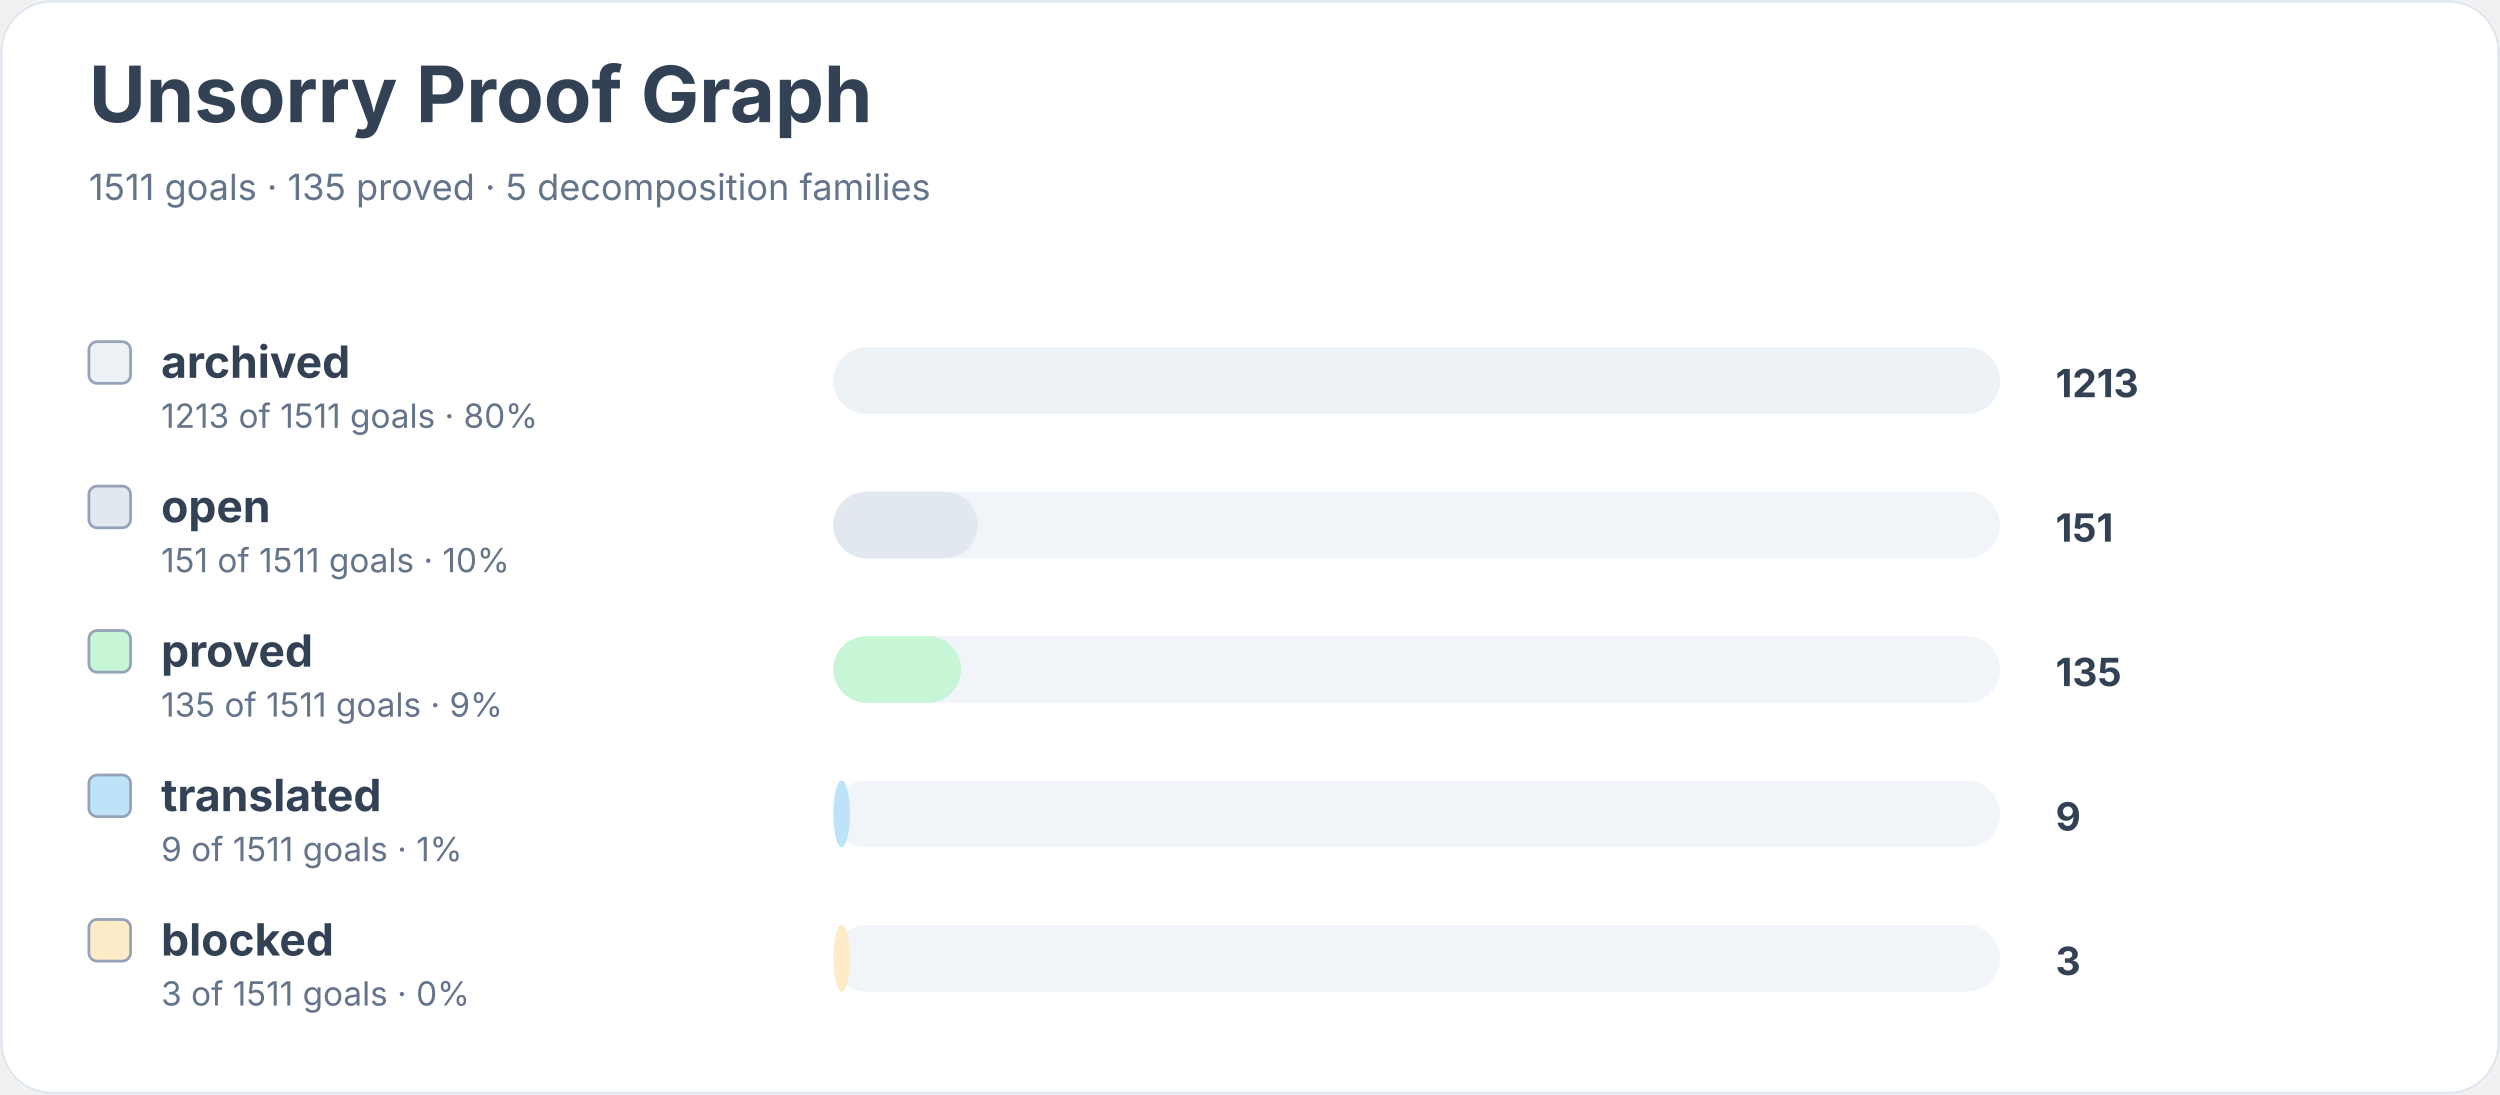
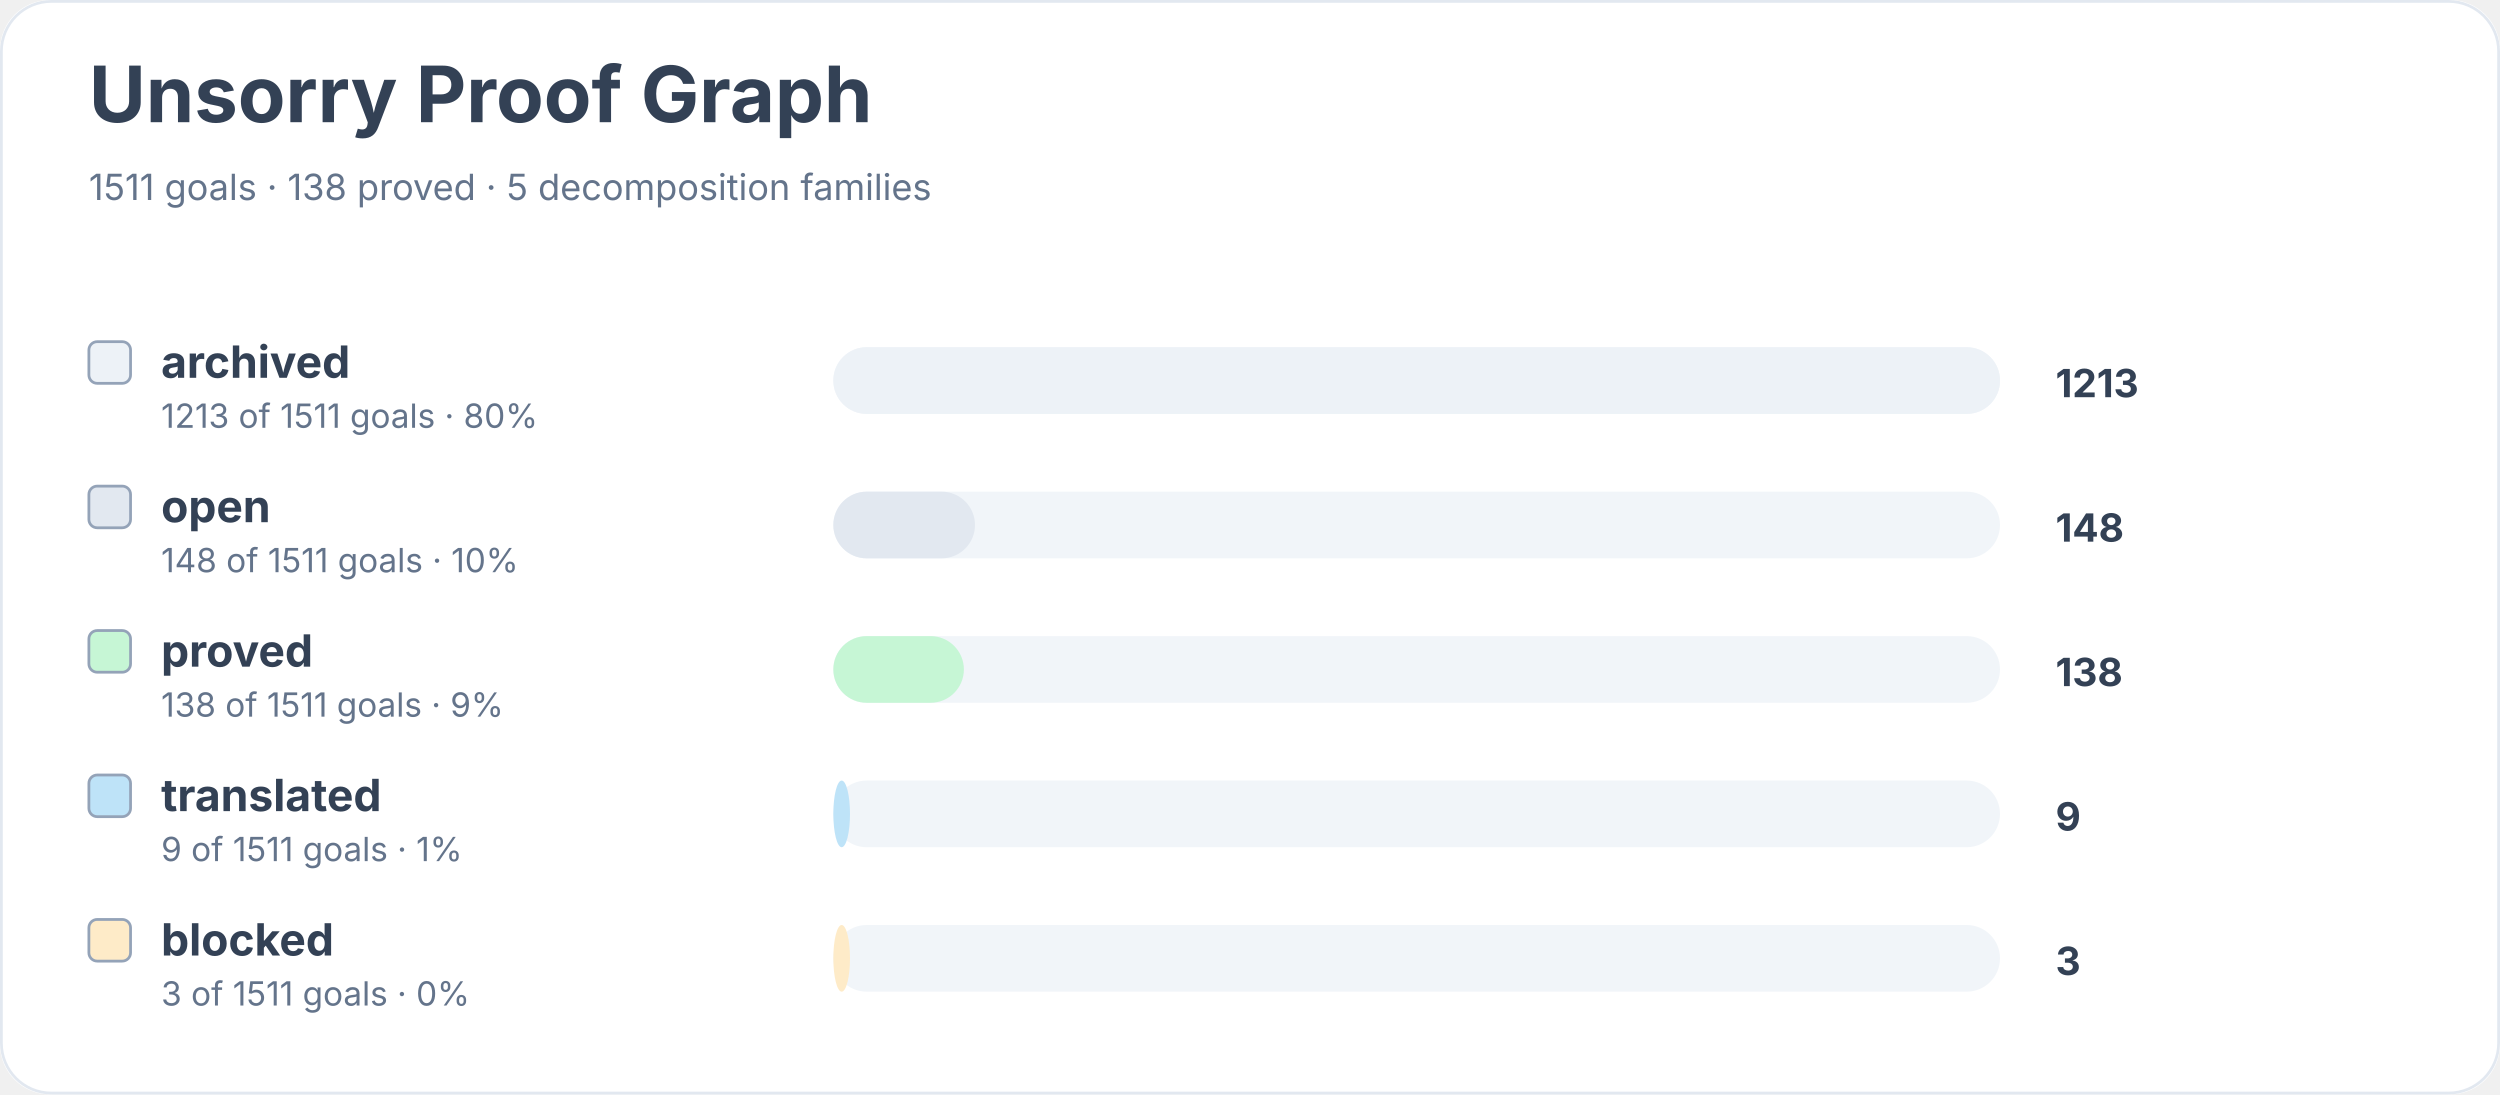
<svg xmlns="http://www.w3.org/2000/svg" width="900" height="394" viewBox="0 0 900 394" role="img" aria-labelledby="title desc">
  <rect width="900" height="100%" rx="18" fill="#ffffff" />
  <rect x="0.5" y="0.5" width="899" height="393" rx="18" fill="none" stroke="#e2e8f0" />
  <text x="32" y="44" font-family="Inter, system-ui, sans-serif" font-size="28" font-weight="700" fill="#334155">Unsorry Proof Graph</text>
-   <text x="32" y="72" font-family="Inter, system-ui, sans-serif" font-size="13" fill="#64748b">1511 goals · 135 proved · 5 decomposition families</text>
+   <text x="32" y="72" font-family="Inter, system-ui, sans-serif" font-size="13" fill="#64748b">1511 goals · 138 proved · 5 decomposition families</text>
  <rect x="32" y="123" width="15" height="15" rx="3" fill="#edf2f7" stroke="#94a3b8" />
  <text x="58" y="136" font-family="Inter, system-ui, sans-serif" font-size="16" font-weight="650" fill="#334155">archived</text>
  <text x="58" y="154" font-family="Inter, system-ui, sans-serif" font-size="12" fill="#64748b">1213 of 1511 goals · 80%</text>
  <rect x="300" y="125" width="420" height="24" rx="12" fill="#f1f5f9" />
  <rect x="300" y="125" width="420" height="24" rx="12" fill="#edf2f7" />
  <text x="740" y="143" font-family="Inter, system-ui, sans-serif" font-size="14" font-weight="700" fill="#334155">1213</text>
  <rect x="32" y="175" width="15" height="15" rx="3" fill="#e2e8f0" stroke="#94a3b8" />
  <text x="58" y="188" font-family="Inter, system-ui, sans-serif" font-size="16" font-weight="650" fill="#334155">open</text>
-   <text x="58" y="206" font-family="Inter, system-ui, sans-serif" font-size="12" fill="#64748b">151 of 1511 goals · 10%</text>
+   <text x="58" y="206" font-family="Inter, system-ui, sans-serif" font-size="12" fill="#64748b">148 of 1511 goals · 10%</text>
  <rect x="300" y="177" width="420" height="24" rx="12" fill="#f1f5f9" />
-   <rect x="300" y="177" width="52" height="24" rx="12" fill="#e2e8f0" />
-   <text x="740" y="195" font-family="Inter, system-ui, sans-serif" font-size="14" font-weight="700" fill="#334155">151</text>
+   <rect x="300" y="177" width="51" height="24" rx="12" fill="#e2e8f0" />
+   <text x="740" y="195" font-family="Inter, system-ui, sans-serif" font-size="14" font-weight="700" fill="#334155">148</text>
  <rect x="32" y="227" width="15" height="15" rx="3" fill="#c6f6d5" stroke="#94a3b8" />
  <text x="58" y="240" font-family="Inter, system-ui, sans-serif" font-size="16" font-weight="650" fill="#334155">proved</text>
-   <text x="58" y="258" font-family="Inter, system-ui, sans-serif" font-size="12" fill="#64748b">135 of 1511 goals · 9%</text>
+   <text x="58" y="258" font-family="Inter, system-ui, sans-serif" font-size="12" fill="#64748b">138 of 1511 goals · 9%</text>
  <rect x="300" y="229" width="420" height="24" rx="12" fill="#f1f5f9" />
-   <rect x="300" y="229" width="46" height="24" rx="12" fill="#c6f6d5" />
-   <text x="740" y="247" font-family="Inter, system-ui, sans-serif" font-size="14" font-weight="700" fill="#334155">135</text>
+   <rect x="300" y="229" width="47" height="24" rx="12" fill="#c6f6d5" />
+   <text x="740" y="247" font-family="Inter, system-ui, sans-serif" font-size="14" font-weight="700" fill="#334155">138</text>
  <rect x="32" y="279" width="15" height="15" rx="3" fill="#bee3f8" stroke="#94a3b8" />
  <text x="58" y="292" font-family="Inter, system-ui, sans-serif" font-size="16" font-weight="650" fill="#334155">translated</text>
  <text x="58" y="310" font-family="Inter, system-ui, sans-serif" font-size="12" fill="#64748b">9 of 1511 goals · 1%</text>
  <rect x="300" y="281" width="420" height="24" rx="12" fill="#f1f5f9" />
  <rect x="300" y="281" width="6" height="24" rx="12" fill="#bee3f8" />
  <text x="740" y="299" font-family="Inter, system-ui, sans-serif" font-size="14" font-weight="700" fill="#334155">9</text>
  <rect x="32" y="331" width="15" height="15" rx="3" fill="#feebc8" stroke="#94a3b8" />
  <text x="58" y="344" font-family="Inter, system-ui, sans-serif" font-size="16" font-weight="650" fill="#334155">blocked</text>
  <text x="58" y="362" font-family="Inter, system-ui, sans-serif" font-size="12" fill="#64748b">3 of 1511 goals · 0%</text>
  <rect x="300" y="333" width="420" height="24" rx="12" fill="#f1f5f9" />
  <rect x="300" y="333" width="6" height="24" rx="12" fill="#feebc8" />
  <text x="740" y="351" font-family="Inter, system-ui, sans-serif" font-size="14" font-weight="700" fill="#334155">3</text>
</svg>
